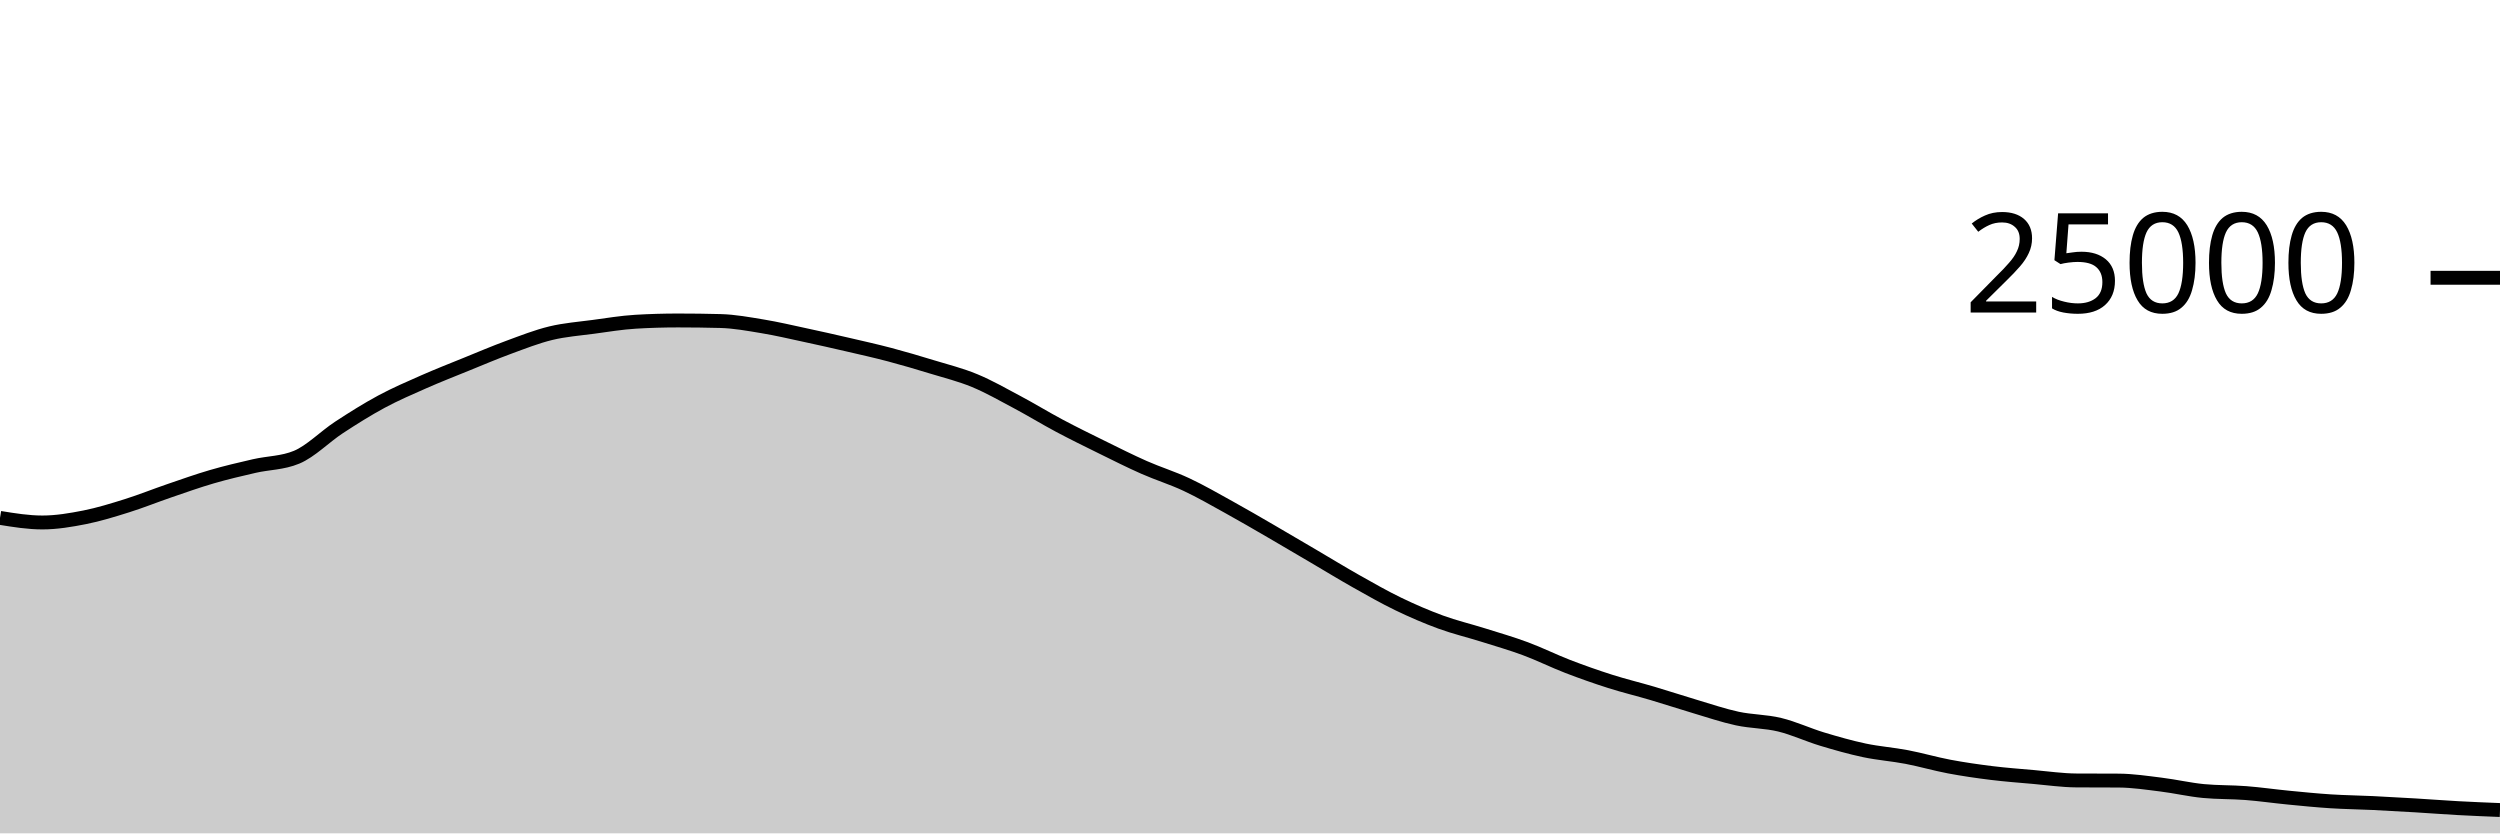
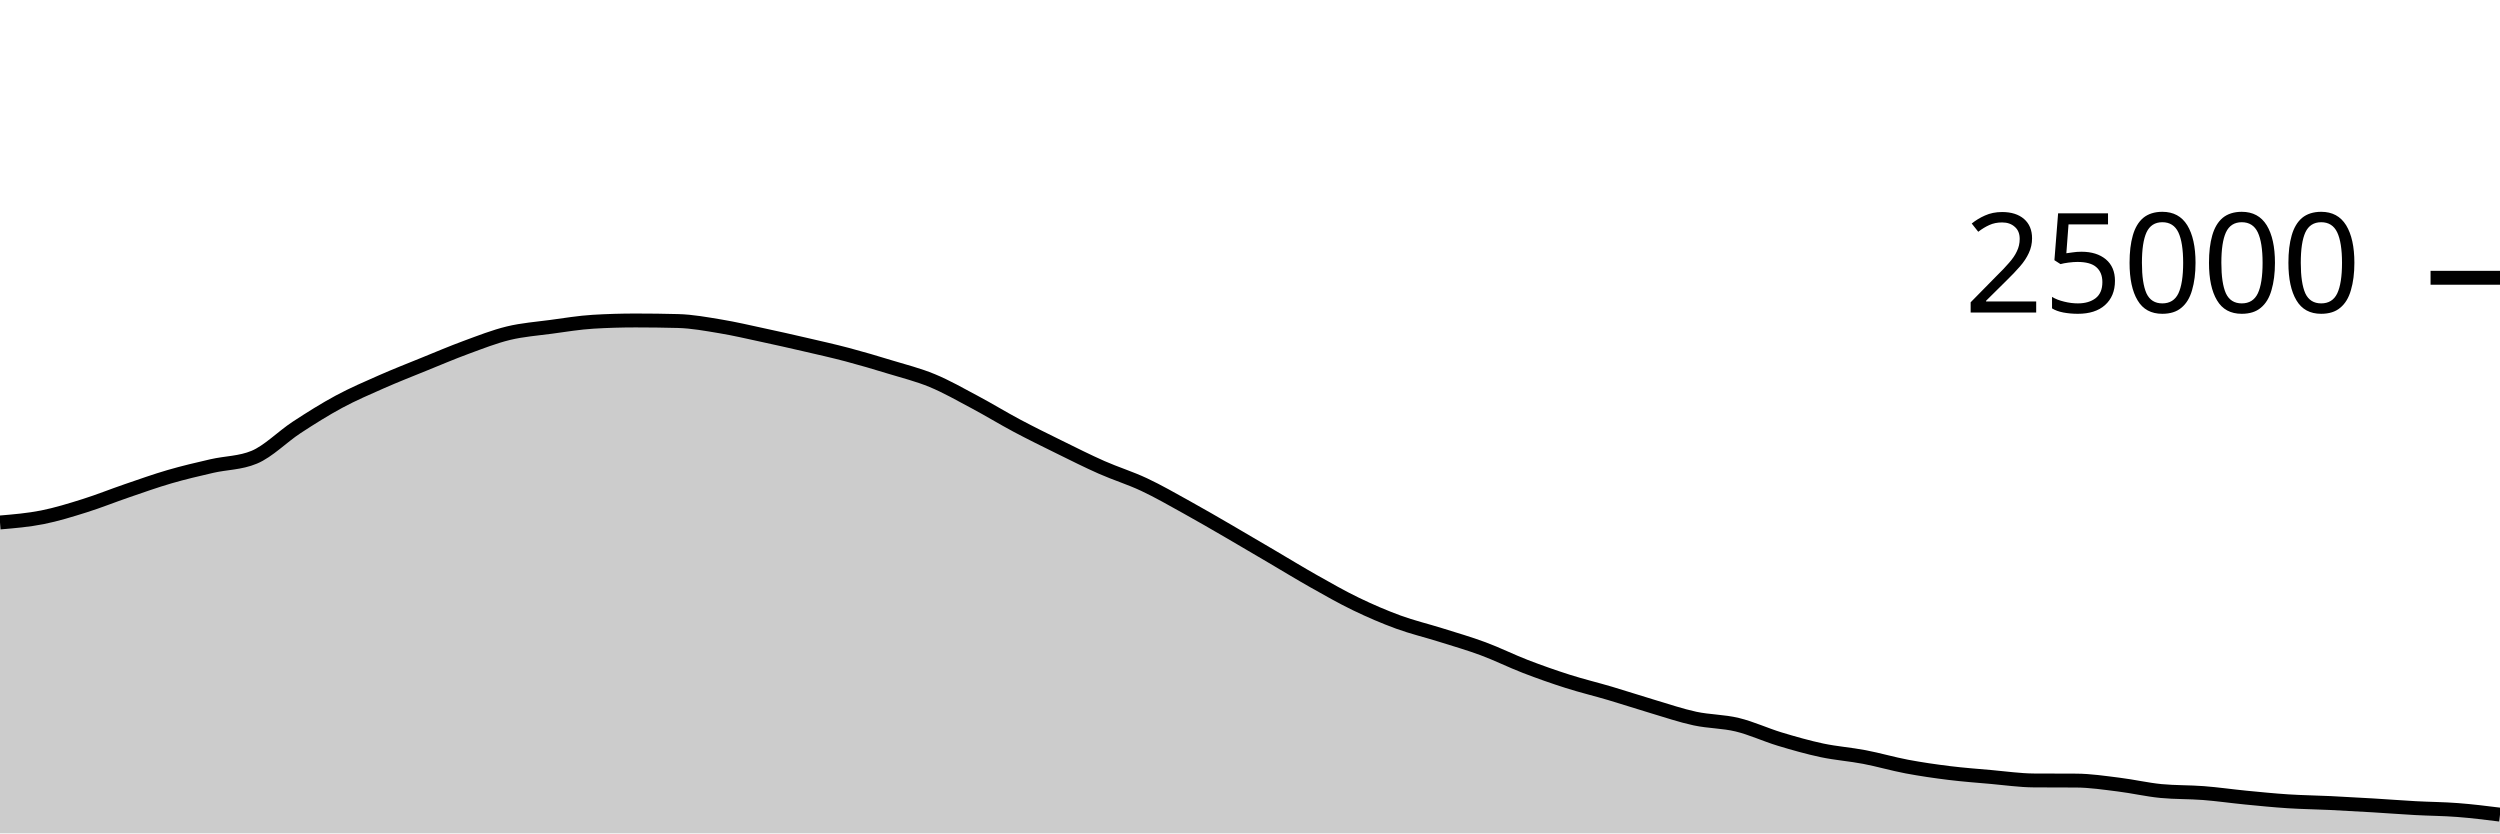
<svg xmlns="http://www.w3.org/2000/svg" viewBox="0 0 180 60">
  <g transform="translate(0,20)">
-     <path class="area" fill="rgba(0, 0, 0, 0.2)" d="M0,17.288C1.017,17.453,2.034,17.618,3.051,17.618C4.068,17.618,5.085,17.446,6.102,17.245C7.119,17.043,8.136,16.727,9.153,16.408C10.169,16.089,11.186,15.677,12.203,15.33C13.22,14.982,14.237,14.619,15.254,14.323C16.271,14.027,17.288,13.789,18.305,13.555C19.322,13.321,20.339,13.343,21.356,12.92C22.373,12.497,23.39,11.442,24.407,10.776C25.424,10.11,26.441,9.471,27.458,8.923C28.475,8.376,29.492,7.94,30.508,7.491C31.525,7.043,32.542,6.645,33.559,6.232C34.576,5.819,35.593,5.385,36.61,5.011C37.627,4.637,38.644,4.235,39.661,3.989C40.678,3.743,41.695,3.672,42.712,3.534C43.729,3.397,44.746,3.226,45.763,3.165C46.78,3.104,47.797,3.074,48.814,3.074C49.831,3.074,50.847,3.087,51.864,3.114C52.881,3.14,53.898,3.329,54.915,3.498C55.932,3.666,56.949,3.906,57.966,4.125C58.983,4.343,60,4.572,61.017,4.808C62.034,5.044,63.051,5.27,64.068,5.539C65.085,5.808,66.102,6.11,67.119,6.421C68.136,6.731,69.153,6.981,70.169,7.402C71.186,7.822,72.203,8.403,73.22,8.944C74.237,9.485,75.254,10.109,76.271,10.65C77.288,11.191,78.305,11.69,79.322,12.19C80.339,12.691,81.356,13.203,82.373,13.653C83.39,14.102,84.407,14.411,85.424,14.888C86.441,15.365,87.458,15.952,88.475,16.514C89.492,17.075,90.508,17.67,91.525,18.259C92.542,18.848,93.559,19.451,94.576,20.048C95.593,20.645,96.61,21.268,97.627,21.842C98.644,22.415,99.661,22.997,100.678,23.488C101.695,23.979,102.712,24.418,103.729,24.79C104.746,25.162,105.763,25.4,106.78,25.72C107.797,26.04,108.814,26.331,109.831,26.709C110.847,27.086,111.864,27.594,112.881,27.986C113.898,28.377,114.915,28.736,115.932,29.059C116.949,29.383,117.966,29.625,118.983,29.926C120,30.227,121.017,30.564,122.034,30.866C123.051,31.167,124.068,31.517,125.085,31.736C126.102,31.955,127.119,31.935,128.136,32.181C129.153,32.427,130.169,32.905,131.186,33.213C132.203,33.52,133.22,33.81,134.237,34.026C135.254,34.241,136.271,34.311,137.288,34.506C138.305,34.7,139.322,35,140.339,35.192C141.356,35.384,142.373,35.53,143.39,35.656C144.407,35.782,145.424,35.856,146.441,35.946C147.458,36.035,148.475,36.186,149.492,36.192C150.508,36.198,151.525,36.195,152.542,36.202C153.559,36.208,154.576,36.364,155.593,36.49C156.61,36.615,157.627,36.855,158.644,36.954C159.661,37.052,160.678,37.022,161.695,37.101C162.712,37.18,163.729,37.328,164.746,37.427C165.763,37.526,166.78,37.629,167.797,37.694C168.814,37.76,169.831,37.77,170.847,37.819C171.864,37.868,172.881,37.926,173.898,37.987C174.915,38.048,175.932,38.128,176.949,38.184C177.966,38.24,178.983,38.281,180,38.322L180,40C178.983,40,177.966,40,176.949,40C175.932,40,174.915,40,173.898,40C172.881,40,171.864,40,170.847,40C169.831,40,168.814,40,167.797,40C166.78,40,165.763,40,164.746,40C163.729,40,162.712,40,161.695,40C160.678,40,159.661,40,158.644,40C157.627,40,156.61,40,155.593,40C154.576,40,153.559,40,152.542,40C151.525,40,150.508,40,149.492,40C148.475,40,147.458,40,146.441,40C145.424,40,144.407,40,143.39,40C142.373,40,141.356,40,140.339,40C139.322,40,138.305,40,137.288,40C136.271,40,135.254,40,134.237,40C133.22,40,132.203,40,131.186,40C130.169,40,129.153,40,128.136,40C127.119,40,126.102,40,125.085,40C124.068,40,123.051,40,122.034,40C121.017,40,120,40,118.983,40C117.966,40,116.949,40,115.932,40C114.915,40,113.898,40,112.881,40C111.864,40,110.847,40,109.831,40C108.814,40,107.797,40,106.78,40C105.763,40,104.746,40,103.729,40C102.712,40,101.695,40,100.678,40C99.661,40,98.644,40,97.627,40C96.61,40,95.593,40,94.576,40C93.559,40,92.542,40,91.525,40C90.508,40,89.492,40,88.475,40C87.458,40,86.441,40,85.424,40C84.407,40,83.39,40,82.373,40C81.356,40,80.339,40,79.322,40C78.305,40,77.288,40,76.271,40C75.254,40,74.237,40,73.22,40C72.203,40,71.186,40,70.169,40C69.153,40,68.136,40,67.119,40C66.102,40,65.085,40,64.068,40C63.051,40,62.034,40,61.017,40C60,40,58.983,40,57.966,40C56.949,40,55.932,40,54.915,40C53.898,40,52.881,40,51.864,40C50.847,40,49.831,40,48.814,40C47.797,40,46.78,40,45.763,40C44.746,40,43.729,40,42.712,40C41.695,40,40.678,40,39.661,40C38.644,40,37.627,40,36.61,40C35.593,40,34.576,40,33.559,40C32.542,40,31.525,40,30.508,40C29.492,40,28.475,40,27.458,40C26.441,40,25.424,40,24.407,40C23.39,40,22.373,40,21.356,40C20.339,40,19.322,40,18.305,40C17.288,40,16.271,40,15.254,40C14.237,40,13.22,40,12.203,40C11.186,40,10.169,40,9.153,40C8.136,40,7.119,40,6.102,40C5.085,40,4.068,40,3.051,40C2.034,40,1.017,40,0,40Z" />
-     <path class="line" stroke="black" fill="none" d="M0,17.288C1.017,17.453,2.034,17.618,3.051,17.618C4.068,17.618,5.085,17.446,6.102,17.245C7.119,17.043,8.136,16.727,9.153,16.408C10.169,16.089,11.186,15.677,12.203,15.33C13.22,14.982,14.237,14.619,15.254,14.323C16.271,14.027,17.288,13.789,18.305,13.555C19.322,13.321,20.339,13.343,21.356,12.92C22.373,12.497,23.39,11.442,24.407,10.776C25.424,10.11,26.441,9.471,27.458,8.923C28.475,8.376,29.492,7.94,30.508,7.491C31.525,7.043,32.542,6.645,33.559,6.232C34.576,5.819,35.593,5.385,36.61,5.011C37.627,4.637,38.644,4.235,39.661,3.989C40.678,3.743,41.695,3.672,42.712,3.534C43.729,3.397,44.746,3.226,45.763,3.165C46.78,3.104,47.797,3.074,48.814,3.074C49.831,3.074,50.847,3.087,51.864,3.114C52.881,3.14,53.898,3.329,54.915,3.498C55.932,3.666,56.949,3.906,57.966,4.125C58.983,4.343,60,4.572,61.017,4.808C62.034,5.044,63.051,5.27,64.068,5.539C65.085,5.808,66.102,6.11,67.119,6.421C68.136,6.731,69.153,6.981,70.169,7.402C71.186,7.822,72.203,8.403,73.22,8.944C74.237,9.485,75.254,10.109,76.271,10.65C77.288,11.191,78.305,11.69,79.322,12.19C80.339,12.691,81.356,13.203,82.373,13.653C83.39,14.102,84.407,14.411,85.424,14.888C86.441,15.365,87.458,15.952,88.475,16.514C89.492,17.075,90.508,17.67,91.525,18.259C92.542,18.848,93.559,19.451,94.576,20.048C95.593,20.645,96.61,21.268,97.627,21.842C98.644,22.415,99.661,22.997,100.678,23.488C101.695,23.979,102.712,24.418,103.729,24.79C104.746,25.162,105.763,25.4,106.78,25.72C107.797,26.04,108.814,26.331,109.831,26.709C110.847,27.086,111.864,27.594,112.881,27.986C113.898,28.377,114.915,28.736,115.932,29.059C116.949,29.383,117.966,29.625,118.983,29.926C120,30.227,121.017,30.564,122.034,30.866C123.051,31.167,124.068,31.517,125.085,31.736C126.102,31.955,127.119,31.935,128.136,32.181C129.153,32.427,130.169,32.905,131.186,33.213C132.203,33.52,133.22,33.81,134.237,34.026C135.254,34.241,136.271,34.311,137.288,34.506C138.305,34.7,139.322,35,140.339,35.192C141.356,35.384,142.373,35.53,143.39,35.656C144.407,35.782,145.424,35.856,146.441,35.946C147.458,36.035,148.475,36.186,149.492,36.192C150.508,36.198,151.525,36.195,152.542,36.202C153.559,36.208,154.576,36.364,155.593,36.49C156.61,36.615,157.627,36.855,158.644,36.954C159.661,37.052,160.678,37.022,161.695,37.101C162.712,37.18,163.729,37.328,164.746,37.427C165.763,37.526,166.78,37.629,167.797,37.694C168.814,37.76,169.831,37.77,170.847,37.819C171.864,37.868,172.881,37.926,173.898,37.987C174.915,38.048,175.932,38.128,176.949,38.184C177.966,38.24,178.983,38.281,180,38.322" />
+     <path class="area" fill="rgba(0, 0, 0, 0.2)" d="M0,17.618C1.017,17.532,2.034,17.446,3.051,17.245C4.068,17.043,5.085,16.727,6.102,16.408C7.119,16.089,8.136,15.677,9.153,15.33C10.169,14.982,11.186,14.619,12.203,14.323C13.22,14.027,14.237,13.789,15.254,13.555C16.271,13.321,17.288,13.343,18.305,12.92C19.322,12.497,20.339,11.442,21.356,10.776C22.373,10.11,23.39,9.471,24.407,8.923C25.424,8.376,26.441,7.94,27.458,7.491C28.475,7.043,29.492,6.645,30.508,6.232C31.525,5.819,32.542,5.385,33.559,5.011C34.576,4.637,35.593,4.235,36.61,3.989C37.627,3.743,38.644,3.672,39.661,3.534C40.678,3.397,41.695,3.226,42.712,3.165C43.729,3.104,44.746,3.074,45.763,3.074C46.78,3.074,47.797,3.087,48.814,3.114C49.831,3.14,50.847,3.329,51.864,3.498C52.881,3.666,53.898,3.906,54.915,4.125C55.932,4.343,56.949,4.572,57.966,4.808C58.983,5.044,60,5.27,61.017,5.539C62.034,5.808,63.051,6.11,64.068,6.421C65.085,6.731,66.102,6.981,67.119,7.402C68.136,7.822,69.153,8.403,70.169,8.944C71.186,9.485,72.203,10.109,73.22,10.65C74.237,11.191,75.254,11.69,76.271,12.19C77.288,12.691,78.305,13.203,79.322,13.653C80.339,14.102,81.356,14.411,82.373,14.888C83.39,15.365,84.407,15.952,85.424,16.514C86.441,17.075,87.458,17.67,88.475,18.259C89.492,18.848,90.508,19.451,91.525,20.048C92.542,20.645,93.559,21.268,94.576,21.842C95.593,22.415,96.61,22.997,97.627,23.488C98.644,23.979,99.661,24.418,100.678,24.79C101.695,25.162,102.712,25.4,103.729,25.72C104.746,26.04,105.763,26.331,106.78,26.709C107.797,27.086,108.814,27.594,109.831,27.986C110.847,28.377,111.864,28.736,112.881,29.059C113.898,29.383,114.915,29.625,115.932,29.926C116.949,30.227,117.966,30.564,118.983,30.866C120,31.167,121.017,31.517,122.034,31.736C123.051,31.955,124.068,31.935,125.085,32.181C126.102,32.427,127.119,32.905,128.136,33.213C129.153,33.52,130.169,33.81,131.186,34.026C132.203,34.241,133.22,34.311,134.237,34.506C135.254,34.7,136.271,35,137.288,35.192C138.305,35.384,139.322,35.53,140.339,35.656C141.356,35.782,142.373,35.856,143.39,35.946C144.407,36.035,145.424,36.186,146.441,36.192C147.458,36.198,148.475,36.195,149.492,36.202C150.508,36.208,151.525,36.364,152.542,36.49C153.559,36.615,154.576,36.855,155.593,36.954C156.61,37.052,157.627,37.022,158.644,37.101C159.661,37.18,160.678,37.328,161.695,37.427C162.712,37.526,163.729,37.629,164.746,37.694C165.763,37.76,166.78,37.77,167.797,37.819C168.814,37.868,169.831,37.926,170.847,37.987C171.864,38.048,172.881,38.128,173.898,38.184C174.915,38.24,175.932,38.243,176.949,38.322C177.966,38.4,178.983,38.526,180,38.653L180,40C178.983,40,177.966,40,176.949,40C175.932,40,174.915,40,173.898,40C172.881,40,171.864,40,170.847,40C169.831,40,168.814,40,167.797,40C166.78,40,165.763,40,164.746,40C163.729,40,162.712,40,161.695,40C160.678,40,159.661,40,158.644,40C157.627,40,156.61,40,155.593,40C154.576,40,153.559,40,152.542,40C151.525,40,150.508,40,149.492,40C148.475,40,147.458,40,146.441,40C145.424,40,144.407,40,143.39,40C142.373,40,141.356,40,140.339,40C139.322,40,138.305,40,137.288,40C136.271,40,135.254,40,134.237,40C133.22,40,132.203,40,131.186,40C130.169,40,129.153,40,128.136,40C127.119,40,126.102,40,125.085,40C124.068,40,123.051,40,122.034,40C121.017,40,120,40,118.983,40C117.966,40,116.949,40,115.932,40C114.915,40,113.898,40,112.881,40C111.864,40,110.847,40,109.831,40C108.814,40,107.797,40,106.78,40C105.763,40,104.746,40,103.729,40C102.712,40,101.695,40,100.678,40C99.661,40,98.644,40,97.627,40C96.61,40,95.593,40,94.576,40C93.559,40,92.542,40,91.525,40C90.508,40,89.492,40,88.475,40C87.458,40,86.441,40,85.424,40C84.407,40,83.39,40,82.373,40C81.356,40,80.339,40,79.322,40C78.305,40,77.288,40,76.271,40C75.254,40,74.237,40,73.22,40C72.203,40,71.186,40,70.169,40C69.153,40,68.136,40,67.119,40C66.102,40,65.085,40,64.068,40C63.051,40,62.034,40,61.017,40C60,40,58.983,40,57.966,40C56.949,40,55.932,40,54.915,40C53.898,40,52.881,40,51.864,40C50.847,40,49.831,40,48.814,40C47.797,40,46.78,40,45.763,40C44.746,40,43.729,40,42.712,40C41.695,40,40.678,40,39.661,40C38.644,40,37.627,40,36.61,40C35.593,40,34.576,40,33.559,40C32.542,40,31.525,40,30.508,40C29.492,40,28.475,40,27.458,40C26.441,40,25.424,40,24.407,40C23.39,40,22.373,40,21.356,40C20.339,40,19.322,40,18.305,40C17.288,40,16.271,40,15.254,40C14.237,40,13.22,40,12.203,40C11.186,40,10.169,40,9.153,40C8.136,40,7.119,40,6.102,40C5.085,40,4.068,40,3.051,40C2.034,40,1.017,40,0,40Z" />
+     <path class="line" stroke="black" fill="none" d="M0,17.618C1.017,17.532,2.034,17.446,3.051,17.245C4.068,17.043,5.085,16.727,6.102,16.408C7.119,16.089,8.136,15.677,9.153,15.33C10.169,14.982,11.186,14.619,12.203,14.323C13.22,14.027,14.237,13.789,15.254,13.555C16.271,13.321,17.288,13.343,18.305,12.92C19.322,12.497,20.339,11.442,21.356,10.776C22.373,10.11,23.39,9.471,24.407,8.923C25.424,8.376,26.441,7.94,27.458,7.491C28.475,7.043,29.492,6.645,30.508,6.232C31.525,5.819,32.542,5.385,33.559,5.011C34.576,4.637,35.593,4.235,36.61,3.989C37.627,3.743,38.644,3.672,39.661,3.534C40.678,3.397,41.695,3.226,42.712,3.165C43.729,3.104,44.746,3.074,45.763,3.074C46.78,3.074,47.797,3.087,48.814,3.114C49.831,3.14,50.847,3.329,51.864,3.498C52.881,3.666,53.898,3.906,54.915,4.125C55.932,4.343,56.949,4.572,57.966,4.808C58.983,5.044,60,5.27,61.017,5.539C62.034,5.808,63.051,6.11,64.068,6.421C65.085,6.731,66.102,6.981,67.119,7.402C68.136,7.822,69.153,8.403,70.169,8.944C71.186,9.485,72.203,10.109,73.22,10.65C74.237,11.191,75.254,11.69,76.271,12.19C77.288,12.691,78.305,13.203,79.322,13.653C80.339,14.102,81.356,14.411,82.373,14.888C83.39,15.365,84.407,15.952,85.424,16.514C86.441,17.075,87.458,17.67,88.475,18.259C89.492,18.848,90.508,19.451,91.525,20.048C92.542,20.645,93.559,21.268,94.576,21.842C95.593,22.415,96.61,22.997,97.627,23.488C98.644,23.979,99.661,24.418,100.678,24.79C101.695,25.162,102.712,25.4,103.729,25.72C104.746,26.04,105.763,26.331,106.78,26.709C107.797,27.086,108.814,27.594,109.831,27.986C110.847,28.377,111.864,28.736,112.881,29.059C113.898,29.383,114.915,29.625,115.932,29.926C116.949,30.227,117.966,30.564,118.983,30.866C120,31.167,121.017,31.517,122.034,31.736C123.051,31.955,124.068,31.935,125.085,32.181C126.102,32.427,127.119,32.905,128.136,33.213C129.153,33.52,130.169,33.81,131.186,34.026C132.203,34.241,133.22,34.311,134.237,34.506C135.254,34.7,136.271,35,137.288,35.192C138.305,35.384,139.322,35.53,140.339,35.656C141.356,35.782,142.373,35.856,143.39,35.946C144.407,36.035,145.424,36.186,146.441,36.192C147.458,36.198,148.475,36.195,149.492,36.202C150.508,36.208,151.525,36.364,152.542,36.49C153.559,36.615,154.576,36.855,155.593,36.954C156.61,37.052,157.627,37.022,158.644,37.101C159.661,37.18,160.678,37.328,161.695,37.427C162.712,37.526,163.729,37.629,164.746,37.694C165.763,37.76,166.78,37.77,167.797,37.819C168.814,37.868,169.831,37.926,170.847,37.987C171.864,38.048,172.881,38.128,173.898,38.184C174.915,38.24,175.932,38.243,176.949,38.322C177.966,38.4,178.983,38.526,180,38.653" />
    <path class="axis-ceiling" stroke-width="1" stroke="black" fill="none" d="M175,0L180,0" />
    <text class="axis-ceiling-label" font-family="sans-serif" text-anchor="end" font-size="10px" x="170" y="2.5">25000</text>
  </g>
</svg>
